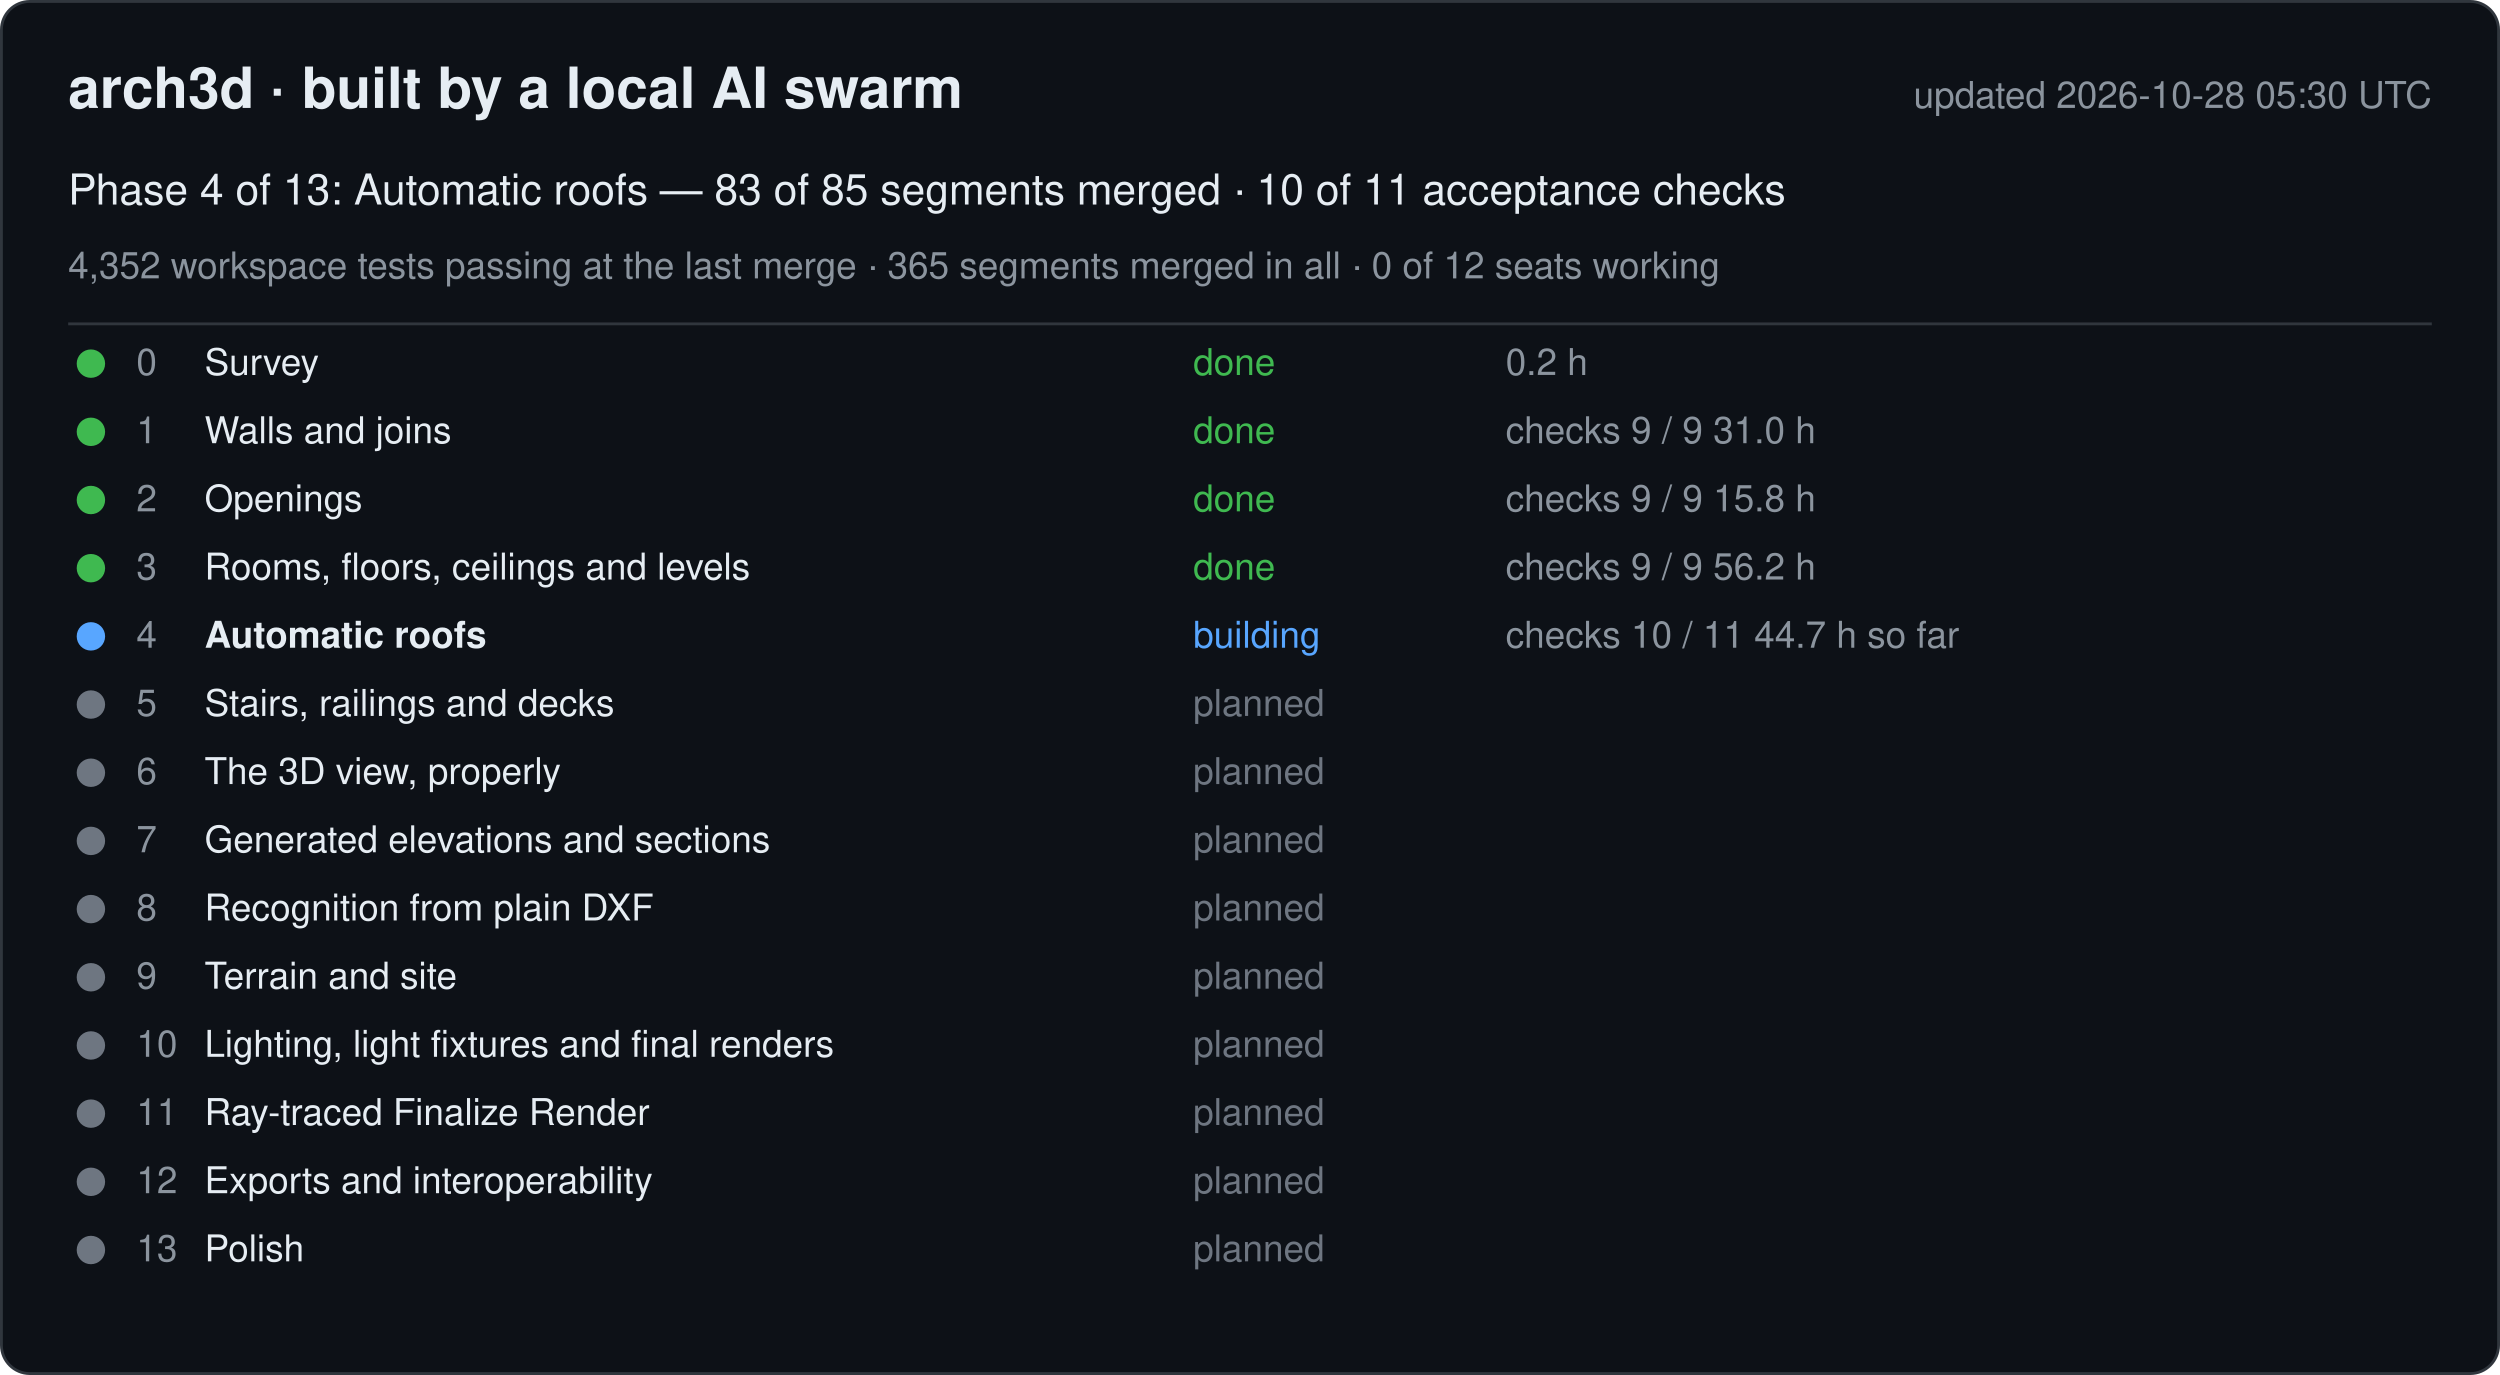
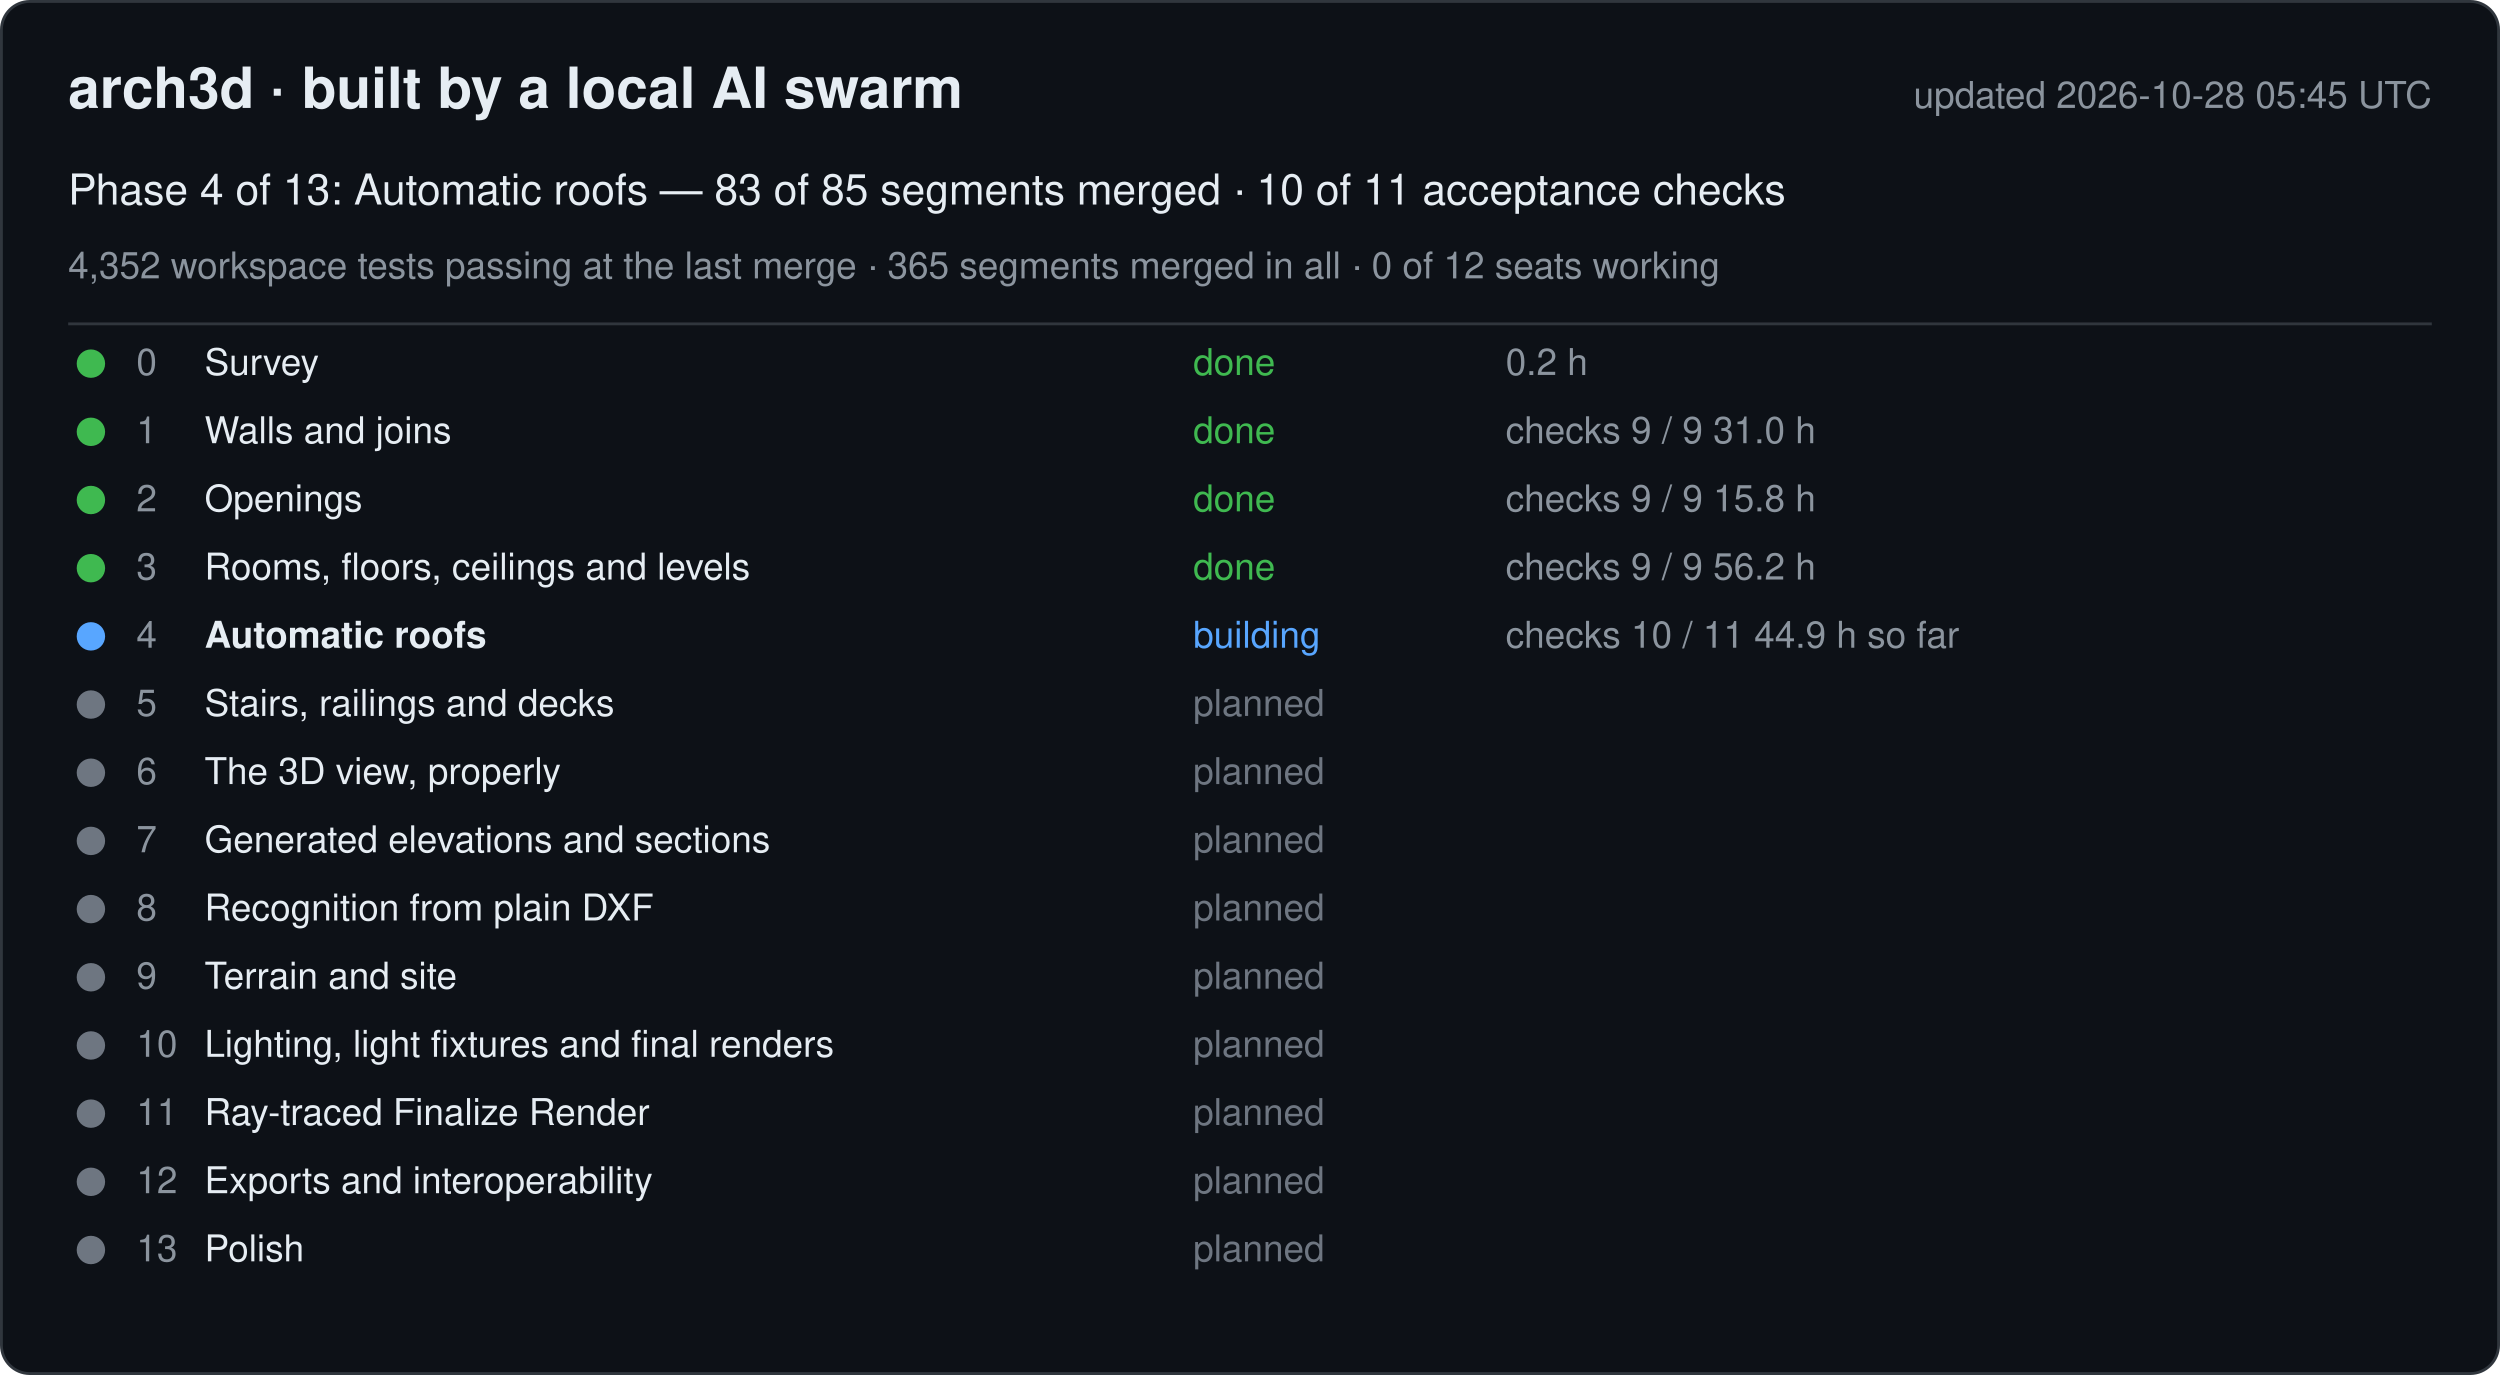
<svg xmlns="http://www.w3.org/2000/svg" width="880" height="484" viewBox="0 0 880 484" font-family="-apple-system, Segoe UI, Helvetica, Arial, sans-serif">
  <rect x="0.5" y="0.5" width="879" height="483" rx="10" fill="#0d1117" stroke="#30363d" />
  <text x="24" y="38" font-size="20" font-weight="600" fill="#e6edf3">arch3d · built by a local AI swarm</text>
-   <text x="856" y="38" font-size="13" fill="#8b949e" text-anchor="end">updated 2026-10-28 05:30 UTC</text>
+   <text x="856" y="38" font-size="13" fill="#8b949e" text-anchor="end">updated 2026-10-28 05:45 UTC</text>
  <text x="24" y="72" font-size="15" fill="#e6edf3">Phase 4 of 13: Automatic roofs — 83 of 85 segments merged · 10 of 11 acceptance checks</text>
  <text x="24" y="98" font-size="13" fill="#8b949e">4,352 workspace tests passing at the last merge · 365 segments merged in all · 0 of 12 seats working</text>
  <line x1="24" y1="114" x2="856" y2="114" stroke="#30363d" />
  <g data-phase="0">
    <circle cx="32" cy="128" r="5" fill="#3fb950" />
    <text x="48" y="132" font-size="13" fill="#8b949e">0</text>
    <text x="72" y="132" font-size="13" fill="#e6edf3">Survey</text>
    <text x="420" y="132" font-size="13" fill="#3fb950">done</text>
    <text x="530" y="132" font-size="13" fill="#8b949e">0.2 h</text>
  </g>
  <g data-phase="1">
    <circle cx="32" cy="152" r="5" fill="#3fb950" />
    <text x="48" y="156" font-size="13" fill="#8b949e">1</text>
    <text x="72" y="156" font-size="13" fill="#e6edf3">Walls and joins</text>
    <text x="420" y="156" font-size="13" fill="#3fb950">done</text>
    <text x="530" y="156" font-size="13" fill="#8b949e">checks 9 / 9   31.0 h</text>
  </g>
  <g data-phase="2">
    <circle cx="32" cy="176" r="5" fill="#3fb950" />
    <text x="48" y="180" font-size="13" fill="#8b949e">2</text>
    <text x="72" y="180" font-size="13" fill="#e6edf3">Openings</text>
    <text x="420" y="180" font-size="13" fill="#3fb950">done</text>
    <text x="530" y="180" font-size="13" fill="#8b949e">checks 9 / 9   15.8 h</text>
  </g>
  <g data-phase="3">
    <circle cx="32" cy="200" r="5" fill="#3fb950" />
    <text x="48" y="204" font-size="13" fill="#8b949e">3</text>
    <text x="72" y="204" font-size="13" fill="#e6edf3">Rooms, floors, ceilings and levels</text>
    <text x="420" y="204" font-size="13" fill="#3fb950">done</text>
    <text x="530" y="204" font-size="13" fill="#8b949e">checks 9 / 9   56.2 h</text>
  </g>
  <g data-phase="4">
    <circle cx="32" cy="224" r="5" fill="#58a6ff" />
    <text x="48" y="228" font-size="13" fill="#8b949e">4</text>
    <text x="72" y="228" font-size="13" fill="#e6edf3" font-weight="600">Automatic roofs</text>
    <text x="420" y="228" font-size="13" fill="#58a6ff">building</text>
-     <text x="530" y="228" font-size="13" fill="#8b949e">checks 10 / 11   44.7 h so far</text>
+     <text x="530" y="228" font-size="13" fill="#8b949e">checks 10 / 11   44.9 h so far</text>
  </g>
  <g data-phase="5">
    <circle cx="32" cy="248" r="5" fill="#6e7681" />
    <text x="48" y="252" font-size="13" fill="#8b949e">5</text>
    <text x="72" y="252" font-size="13" fill="#e6edf3">Stairs, railings and decks</text>
    <text x="420" y="252" font-size="13" fill="#6e7681">planned</text>
    <text x="530" y="252" font-size="13" fill="#8b949e" />
  </g>
  <g data-phase="6">
    <circle cx="32" cy="272" r="5" fill="#6e7681" />
    <text x="48" y="276" font-size="13" fill="#8b949e">6</text>
    <text x="72" y="276" font-size="13" fill="#e6edf3">The 3D view, properly</text>
    <text x="420" y="276" font-size="13" fill="#6e7681">planned</text>
    <text x="530" y="276" font-size="13" fill="#8b949e" />
  </g>
  <g data-phase="7">
    <circle cx="32" cy="296" r="5" fill="#6e7681" />
    <text x="48" y="300" font-size="13" fill="#8b949e">7</text>
    <text x="72" y="300" font-size="13" fill="#e6edf3">Generated elevations and sections</text>
    <text x="420" y="300" font-size="13" fill="#6e7681">planned</text>
    <text x="530" y="300" font-size="13" fill="#8b949e" />
  </g>
  <g data-phase="8">
    <circle cx="32" cy="320" r="5" fill="#6e7681" />
    <text x="48" y="324" font-size="13" fill="#8b949e">8</text>
    <text x="72" y="324" font-size="13" fill="#e6edf3">Recognition from plain DXF</text>
    <text x="420" y="324" font-size="13" fill="#6e7681">planned</text>
    <text x="530" y="324" font-size="13" fill="#8b949e" />
  </g>
  <g data-phase="9">
    <circle cx="32" cy="344" r="5" fill="#6e7681" />
    <text x="48" y="348" font-size="13" fill="#8b949e">9</text>
    <text x="72" y="348" font-size="13" fill="#e6edf3">Terrain and site</text>
    <text x="420" y="348" font-size="13" fill="#6e7681">planned</text>
    <text x="530" y="348" font-size="13" fill="#8b949e" />
  </g>
  <g data-phase="10">
    <circle cx="32" cy="368" r="5" fill="#6e7681" />
    <text x="48" y="372" font-size="13" fill="#8b949e">10</text>
    <text x="72" y="372" font-size="13" fill="#e6edf3">Lighting, light fixtures and final renders</text>
    <text x="420" y="372" font-size="13" fill="#6e7681">planned</text>
    <text x="530" y="372" font-size="13" fill="#8b949e" />
  </g>
  <g data-phase="11">
    <circle cx="32" cy="392" r="5" fill="#6e7681" />
    <text x="48" y="396" font-size="13" fill="#8b949e">11</text>
    <text x="72" y="396" font-size="13" fill="#e6edf3">Ray-traced Finalize Render</text>
    <text x="420" y="396" font-size="13" fill="#6e7681">planned</text>
    <text x="530" y="396" font-size="13" fill="#8b949e" />
  </g>
  <g data-phase="12">
    <circle cx="32" cy="416" r="5" fill="#6e7681" />
    <text x="48" y="420" font-size="13" fill="#8b949e">12</text>
    <text x="72" y="420" font-size="13" fill="#e6edf3">Exports and interoperability</text>
    <text x="420" y="420" font-size="13" fill="#6e7681">planned</text>
    <text x="530" y="420" font-size="13" fill="#8b949e" />
  </g>
  <g data-phase="13">
    <circle cx="32" cy="440" r="5" fill="#6e7681" />
    <text x="48" y="444" font-size="13" fill="#8b949e">13</text>
    <text x="72" y="444" font-size="13" fill="#e6edf3">Polish</text>
    <text x="420" y="444" font-size="13" fill="#6e7681">planned</text>
    <text x="530" y="444" font-size="13" fill="#8b949e" />
  </g>
</svg>
